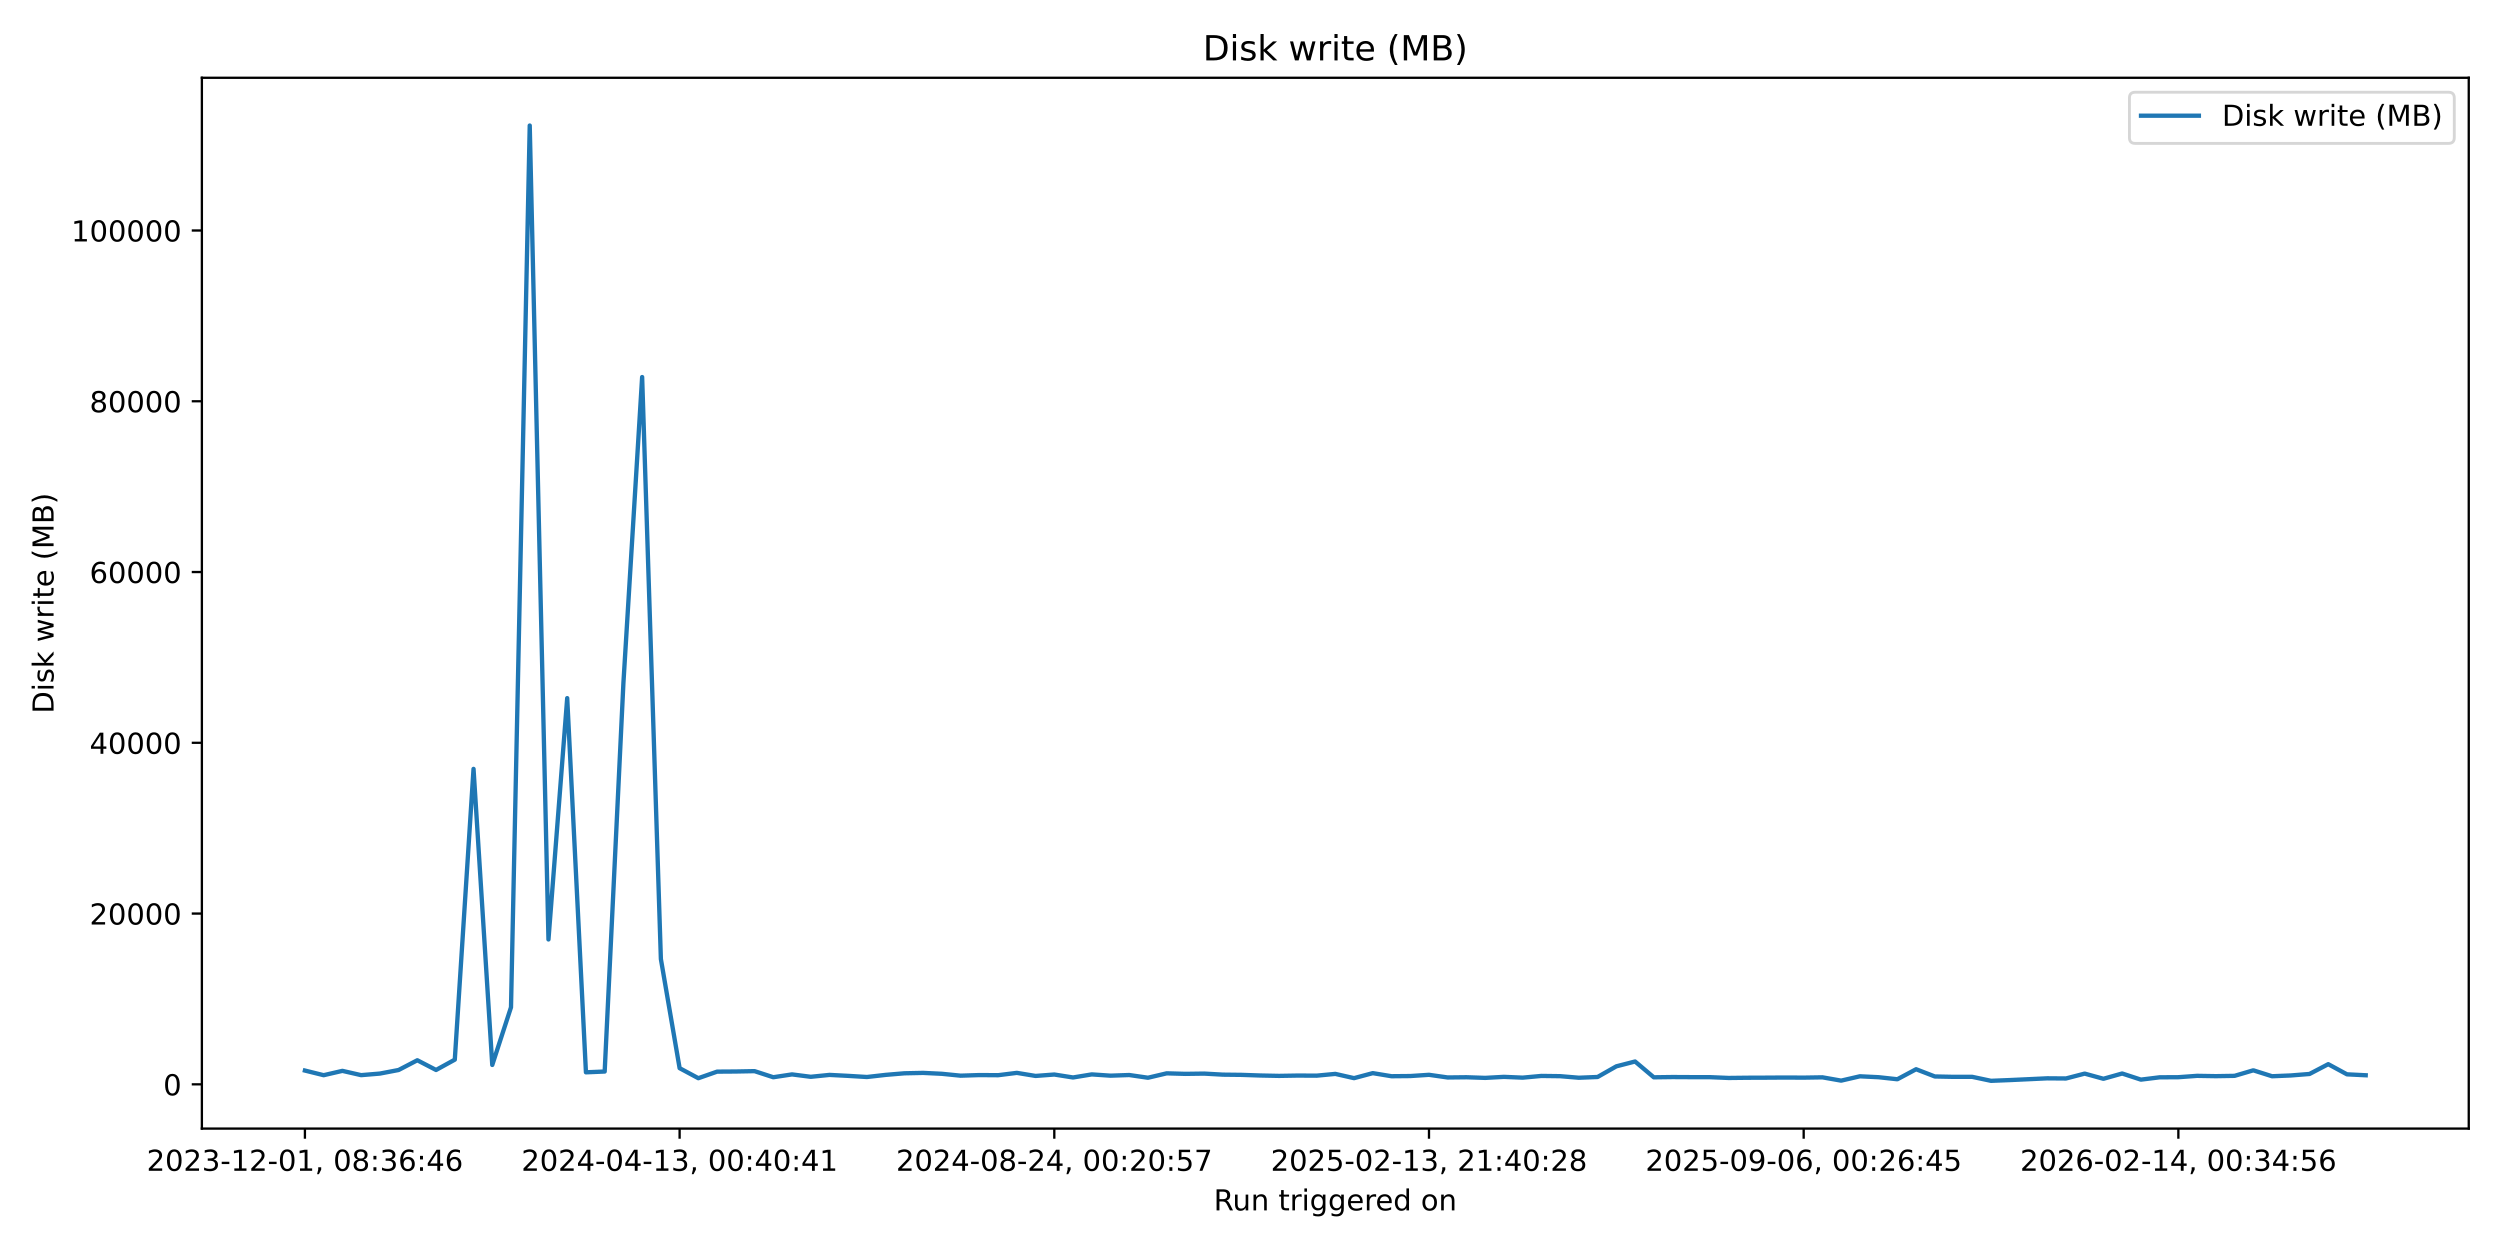
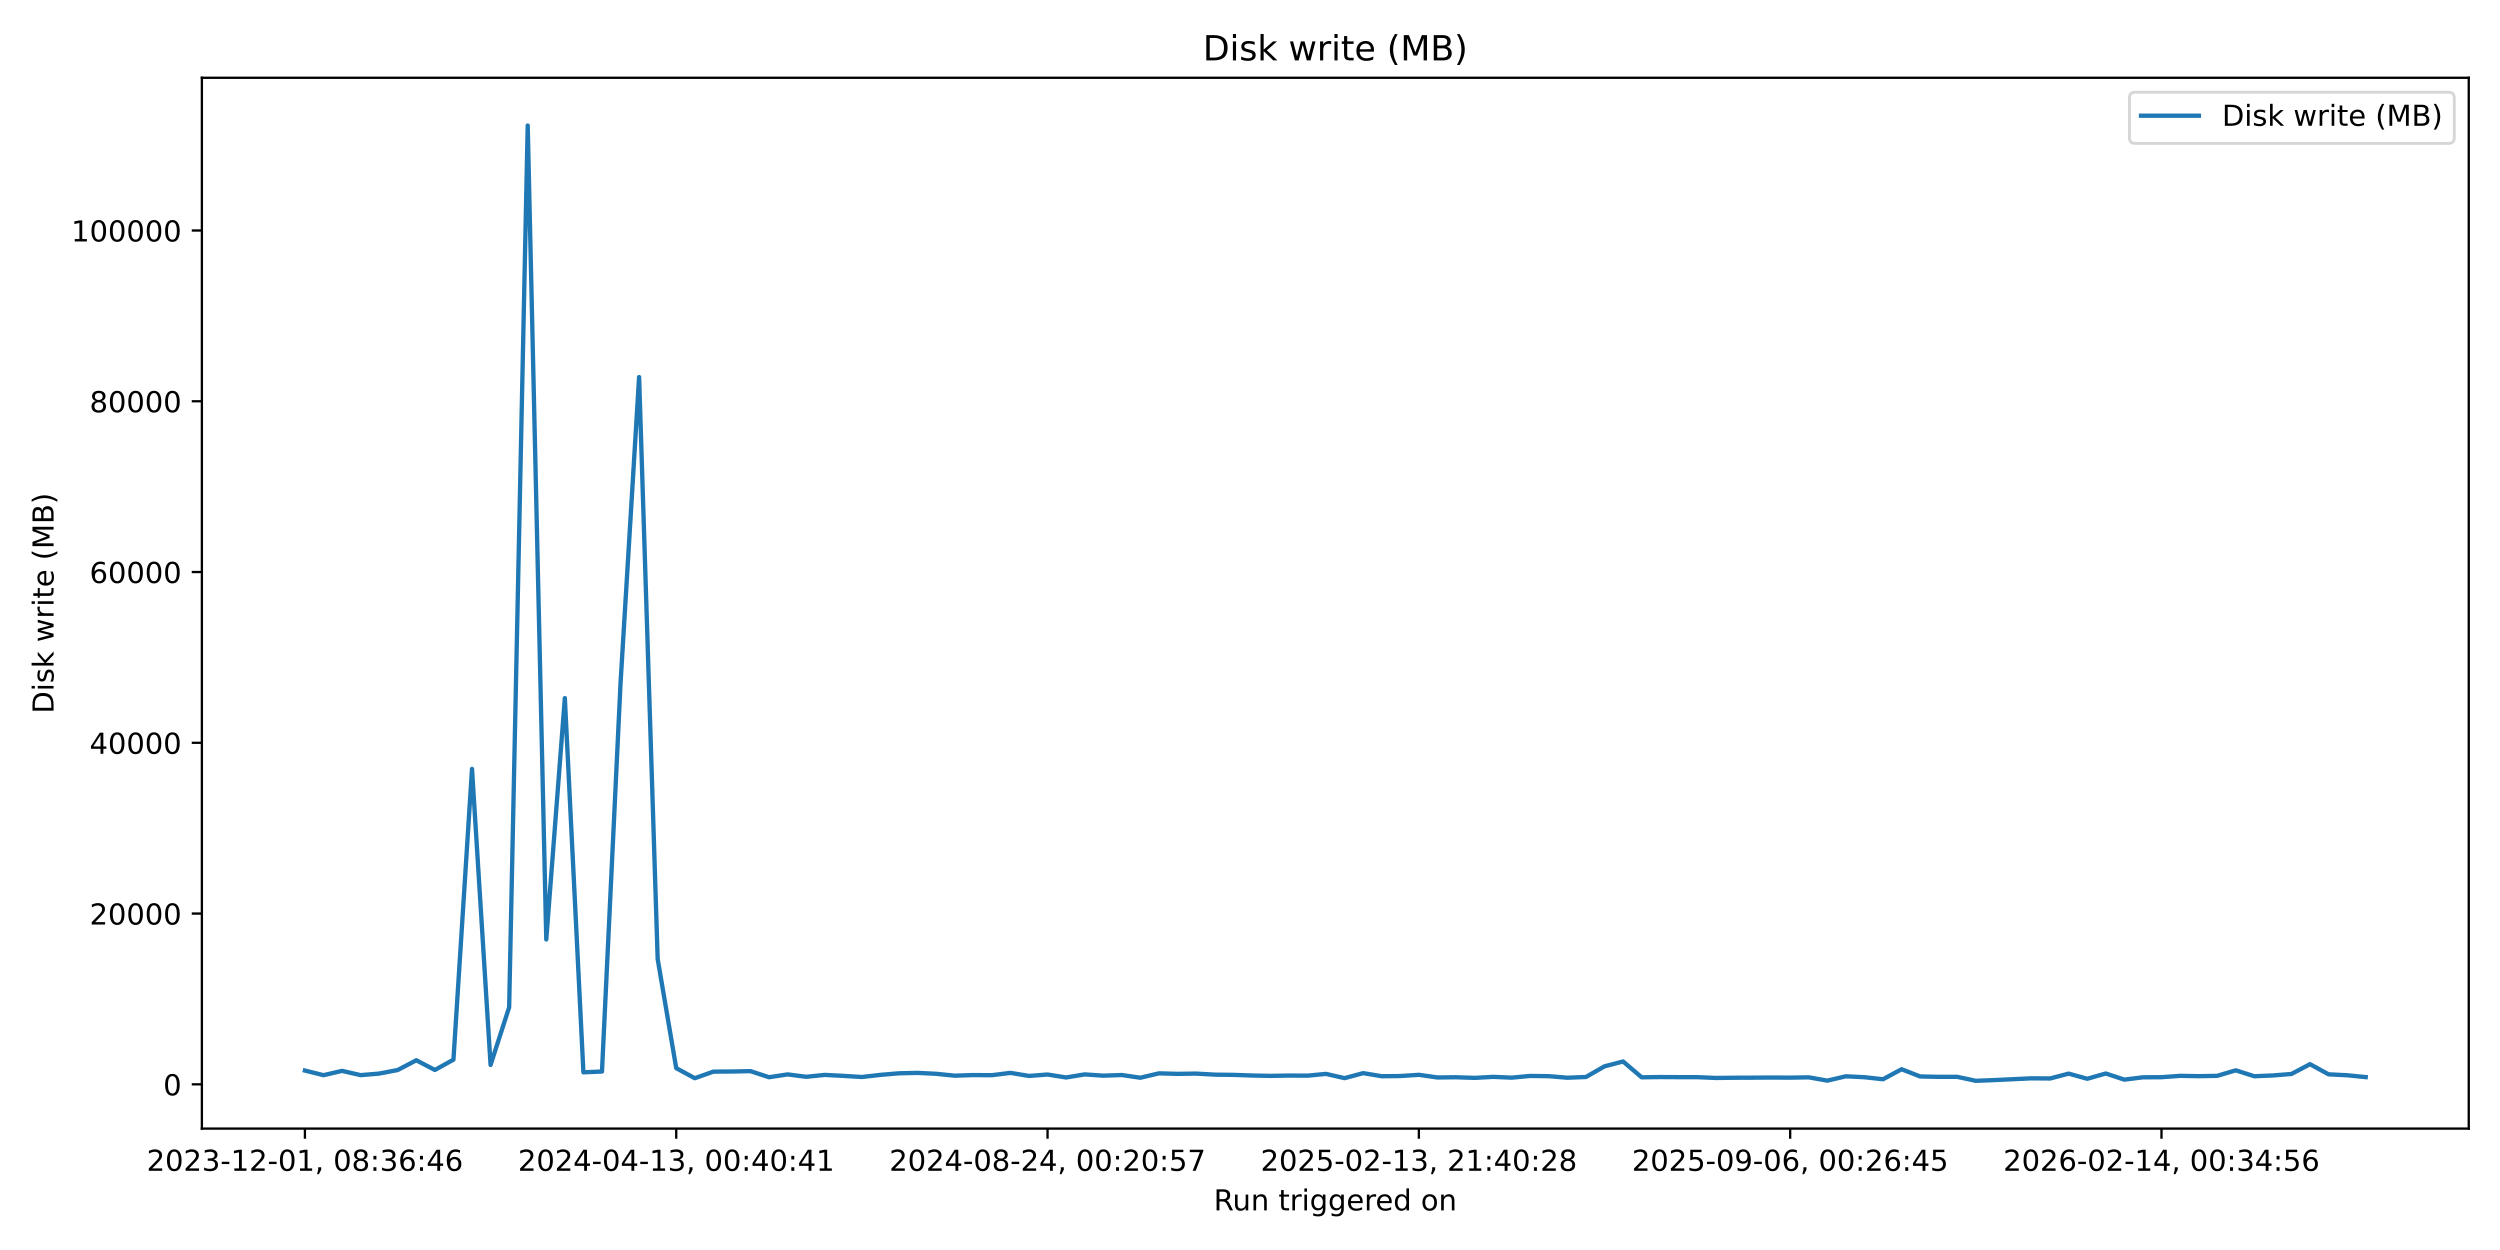
<svg xmlns="http://www.w3.org/2000/svg" xmlns:xlink="http://www.w3.org/1999/xlink" width="864pt" height="432pt" viewBox="0 0 864 432" version="1.1">
  <defs>
    <style type="text/css">*{stroke-linejoin: round; stroke-linecap: butt}</style>
  </defs>
  <g id="figure_1">
    <g id="patch_1">
      <path d="M 0 432  L 864 432  L 864 0  L 0 0  z " style="fill: #ffffff" />
    </g>
    <g id="axes_1">
      <g id="patch_2">
        <path d="M 69.77 390.04  L 853.2 390.04  L 853.2 26.88  L 69.77 26.88  z " style="fill: #ffffff" />
      </g>
      <g id="matplotlib.axis_1">
        <g id="xtick_1">
          <g id="line2d_1">
            <defs>
-               <path id="mb3cd47eaf1" d="M 0 0  L 0 3.5  " style="stroke: #000000; stroke-width: 0.8" />
+               <path id="m6edea56166" d="M 0 0  L 0 3.5  " style="stroke: #000000; stroke-width: 0.8" />
            </defs>
            <g>
-               <use xlink:href="#mb3cd47eaf1" x="105.38" y="390.04" style="stroke: #000000; stroke-width: 0.8" />
+               <use xlink:href="#m6edea56166" x="105.38" y="390.04" style="stroke: #000000; stroke-width: 0.8" />
            </g>
          </g>
          <g id="text_1">
            <g transform="translate(50.68827 404.6384) scale(0.1 -0.1)">
              <defs>
                <path id="DejaVuSans-32" d="M 1228 531  L 3431 531  L 3431 0  L 469 0  L 469 531  Q 828 903 1448 1529  Q 2069 2156 2228 2338  Q 2531 2678 2651 2914  Q 2772 3150 2772 3378  Q 2772 3750 2511 3984  Q 2250 4219 1831 4219  Q 1534 4219 1204 4116  Q 875 4013 500 3803  L 500 4441  Q 881 4594 1212 4672  Q 1544 4750 1819 4750  Q 2544 4750 2975 4387  Q 3406 4025 3406 3419  Q 3406 3131 3298 2873  Q 3191 2616 2906 2266  Q 2828 2175 2409 1742  Q 1991 1309 1228 531  z " transform="scale(0.015625)" />
                <path id="DejaVuSans-30" d="M 2034 4250  Q 1547 4250 1301 3770  Q 1056 3291 1056 2328  Q 1056 1369 1301 889  Q 1547 409 2034 409  Q 2525 409 2770 889  Q 3016 1369 3016 2328  Q 3016 3291 2770 3770  Q 2525 4250 2034 4250  z M 2034 4750  Q 2819 4750 3233 4129  Q 3647 3509 3647 2328  Q 3647 1150 3233 529  Q 2819 -91 2034 -91  Q 1250 -91 836 529  Q 422 1150 422 2328  Q 422 3509 836 4129  Q 1250 4750 2034 4750  z " transform="scale(0.015625)" />
                <path id="DejaVuSans-33" d="M 2597 2516  Q 3050 2419 3304 2112  Q 3559 1806 3559 1356  Q 3559 666 3084 287  Q 2609 -91 1734 -91  Q 1441 -91 1130 -33  Q 819 25 488 141  L 488 750  Q 750 597 1062 519  Q 1375 441 1716 441  Q 2309 441 2620 675  Q 2931 909 2931 1356  Q 2931 1769 2642 2001  Q 2353 2234 1838 2234  L 1294 2234  L 1294 2753  L 1863 2753  Q 2328 2753 2575 2939  Q 2822 3125 2822 3475  Q 2822 3834 2567 4026  Q 2313 4219 1838 4219  Q 1578 4219 1281 4162  Q 984 4106 628 3988  L 628 4550  Q 988 4650 1302 4700  Q 1616 4750 1894 4750  Q 2613 4750 3031 4423  Q 3450 4097 3450 3541  Q 3450 3153 3228 2886  Q 3006 2619 2597 2516  z " transform="scale(0.015625)" />
                <path id="DejaVuSans-2d" d="M 313 2009  L 1997 2009  L 1997 1497  L 313 1497  L 313 2009  z " transform="scale(0.015625)" />
                <path id="DejaVuSans-31" d="M 794 531  L 1825 531  L 1825 4091  L 703 3866  L 703 4441  L 1819 4666  L 2450 4666  L 2450 531  L 3481 531  L 3481 0  L 794 0  L 794 531  z " transform="scale(0.015625)" />
                <path id="DejaVuSans-2c" d="M 750 794  L 1409 794  L 1409 256  L 897 -744  L 494 -744  L 750 256  L 750 794  z " transform="scale(0.015625)" />
                <path id="DejaVuSans-20" transform="scale(0.015625)" />
                <path id="DejaVuSans-38" d="M 2034 2216  Q 1584 2216 1326 1975  Q 1069 1734 1069 1313  Q 1069 891 1326 650  Q 1584 409 2034 409  Q 2484 409 2743 651  Q 3003 894 3003 1313  Q 3003 1734 2745 1975  Q 2488 2216 2034 2216  z M 1403 2484  Q 997 2584 770 2862  Q 544 3141 544 3541  Q 544 4100 942 4425  Q 1341 4750 2034 4750  Q 2731 4750 3128 4425  Q 3525 4100 3525 3541  Q 3525 3141 3298 2862  Q 3072 2584 2669 2484  Q 3125 2378 3379 2068  Q 3634 1759 3634 1313  Q 3634 634 3220 271  Q 2806 -91 2034 -91  Q 1263 -91 848 271  Q 434 634 434 1313  Q 434 1759 690 2068  Q 947 2378 1403 2484  z M 1172 3481  Q 1172 3119 1398 2916  Q 1625 2713 2034 2713  Q 2441 2713 2670 2916  Q 2900 3119 2900 3481  Q 2900 3844 2670 4047  Q 2441 4250 2034 4250  Q 1625 4250 1398 4047  Q 1172 3844 1172 3481  z " transform="scale(0.015625)" />
                <path id="DejaVuSans-3a" d="M 750 794  L 1409 794  L 1409 0  L 750 0  L 750 794  z M 750 3309  L 1409 3309  L 1409 2516  L 750 2516  L 750 3309  z " transform="scale(0.015625)" />
                <path id="DejaVuSans-36" d="M 2113 2584  Q 1688 2584 1439 2293  Q 1191 2003 1191 1497  Q 1191 994 1439 701  Q 1688 409 2113 409  Q 2538 409 2786 701  Q 3034 994 3034 1497  Q 3034 2003 2786 2293  Q 2538 2584 2113 2584  z M 3366 4563  L 3366 3988  Q 3128 4100 2886 4159  Q 2644 4219 2406 4219  Q 1781 4219 1451 3797  Q 1122 3375 1075 2522  Q 1259 2794 1537 2939  Q 1816 3084 2150 3084  Q 2853 3084 3261 2657  Q 3669 2231 3669 1497  Q 3669 778 3244 343  Q 2819 -91 2113 -91  Q 1303 -91 875 529  Q 447 1150 447 2328  Q 447 3434 972 4092  Q 1497 4750 2381 4750  Q 2619 4750 2861 4703  Q 3103 4656 3366 4563  z " transform="scale(0.015625)" />
                <path id="DejaVuSans-34" d="M 2419 4116  L 825 1625  L 2419 1625  L 2419 4116  z M 2253 4666  L 3047 4666  L 3047 1625  L 3713 1625  L 3713 1100  L 3047 1100  L 3047 0  L 2419 0  L 2419 1100  L 313 1100  L 313 1709  L 2253 4666  z " transform="scale(0.015625)" />
              </defs>
              <use xlink:href="#DejaVuSans-32" />
              <use xlink:href="#DejaVuSans-30" transform="translate(63.62305 0)" />
              <use xlink:href="#DejaVuSans-32" transform="translate(127.2461 0)" />
              <use xlink:href="#DejaVuSans-33" transform="translate(190.8691 0)" />
              <use xlink:href="#DejaVuSans-2d" transform="translate(254.4922 0)" />
              <use xlink:href="#DejaVuSans-31" transform="translate(290.5762 0)" />
              <use xlink:href="#DejaVuSans-32" transform="translate(354.1992 0)" />
              <use xlink:href="#DejaVuSans-2d" transform="translate(417.8223 0)" />
              <use xlink:href="#DejaVuSans-30" transform="translate(453.9062 0)" />
              <use xlink:href="#DejaVuSans-31" transform="translate(517.5293 0)" />
              <use xlink:href="#DejaVuSans-2c" transform="translate(581.1523 0)" />
              <use xlink:href="#DejaVuSans-20" transform="translate(612.9395 0)" />
              <use xlink:href="#DejaVuSans-30" transform="translate(644.7266 0)" />
              <use xlink:href="#DejaVuSans-38" transform="translate(708.3496 0)" />
              <use xlink:href="#DejaVuSans-3a" transform="translate(771.9727 0)" />
              <use xlink:href="#DejaVuSans-33" transform="translate(805.6641 0)" />
              <use xlink:href="#DejaVuSans-36" transform="translate(869.2871 0)" />
              <use xlink:href="#DejaVuSans-3a" transform="translate(932.9102 0)" />
              <use xlink:href="#DejaVuSans-34" transform="translate(966.6016 0)" />
              <use xlink:href="#DejaVuSans-36" transform="translate(1030.225 0)" />
            </g>
          </g>
        </g>
        <g id="xtick_2">
          <g id="line2d_2">
            <g>
-               <use xlink:href="#mb3cd47eaf1" x="234.873" y="390.04" style="stroke: #000000; stroke-width: 0.8" />
+               <use xlink:href="#m6edea56166" x="233.706" y="390.04" style="stroke: #000000; stroke-width: 0.8" />
            </g>
          </g>
          <g id="text_2">
-             <g transform="translate(180.1808 404.6384) scale(0.1 -0.1)">
+             <g transform="translate(179.0142 404.6384) scale(0.1 -0.1)">
              <use xlink:href="#DejaVuSans-32" />
              <use xlink:href="#DejaVuSans-30" transform="translate(63.62305 0)" />
              <use xlink:href="#DejaVuSans-32" transform="translate(127.2461 0)" />
              <use xlink:href="#DejaVuSans-34" transform="translate(190.8691 0)" />
              <use xlink:href="#DejaVuSans-2d" transform="translate(254.4922 0)" />
              <use xlink:href="#DejaVuSans-30" transform="translate(290.5762 0)" />
              <use xlink:href="#DejaVuSans-34" transform="translate(354.1992 0)" />
              <use xlink:href="#DejaVuSans-2d" transform="translate(417.8223 0)" />
              <use xlink:href="#DejaVuSans-31" transform="translate(453.9062 0)" />
              <use xlink:href="#DejaVuSans-33" transform="translate(517.5293 0)" />
              <use xlink:href="#DejaVuSans-2c" transform="translate(581.1523 0)" />
              <use xlink:href="#DejaVuSans-20" transform="translate(612.9395 0)" />
              <use xlink:href="#DejaVuSans-30" transform="translate(644.7266 0)" />
              <use xlink:href="#DejaVuSans-30" transform="translate(708.3496 0)" />
              <use xlink:href="#DejaVuSans-3a" transform="translate(771.9727 0)" />
              <use xlink:href="#DejaVuSans-34" transform="translate(805.6641 0)" />
              <use xlink:href="#DejaVuSans-30" transform="translate(869.2871 0)" />
              <use xlink:href="#DejaVuSans-3a" transform="translate(932.9102 0)" />
              <use xlink:href="#DejaVuSans-34" transform="translate(966.6016 0)" />
              <use xlink:href="#DejaVuSans-31" transform="translate(1030.225 0)" />
            </g>
          </g>
        </g>
        <g id="xtick_3">
          <g id="line2d_3">
            <g>
-               <use xlink:href="#mb3cd47eaf1" x="364.366" y="390.04" style="stroke: #000000; stroke-width: 0.8" />
+               <use xlink:href="#m6edea56166" x="362.032" y="390.04" style="stroke: #000000; stroke-width: 0.8" />
            </g>
          </g>
          <g id="text_3">
-             <g transform="translate(309.6734 404.6384) scale(0.1 -0.1)">
+             <g transform="translate(307.3402 404.6384) scale(0.1 -0.1)">
              <defs>
                <path id="DejaVuSans-35" d="M 691 4666  L 3169 4666  L 3169 4134  L 1269 4134  L 1269 2991  Q 1406 3038 1543 3061  Q 1681 3084 1819 3084  Q 2600 3084 3056 2656  Q 3513 2228 3513 1497  Q 3513 744 3044 326  Q 2575 -91 1722 -91  Q 1428 -91 1123 -41  Q 819 9 494 109  L 494 744  Q 775 591 1075 516  Q 1375 441 1709 441  Q 2250 441 2565 725  Q 2881 1009 2881 1497  Q 2881 1984 2565 2268  Q 2250 2553 1709 2553  Q 1456 2553 1204 2497  Q 953 2441 691 2322  L 691 4666  z " transform="scale(0.015625)" />
                <path id="DejaVuSans-37" d="M 525 4666  L 3525 4666  L 3525 4397  L 1831 0  L 1172 0  L 2766 4134  L 525 4134  L 525 4666  z " transform="scale(0.015625)" />
              </defs>
              <use xlink:href="#DejaVuSans-32" />
              <use xlink:href="#DejaVuSans-30" transform="translate(63.62305 0)" />
              <use xlink:href="#DejaVuSans-32" transform="translate(127.2461 0)" />
              <use xlink:href="#DejaVuSans-34" transform="translate(190.8691 0)" />
              <use xlink:href="#DejaVuSans-2d" transform="translate(254.4922 0)" />
              <use xlink:href="#DejaVuSans-30" transform="translate(290.5762 0)" />
              <use xlink:href="#DejaVuSans-38" transform="translate(354.1992 0)" />
              <use xlink:href="#DejaVuSans-2d" transform="translate(417.8223 0)" />
              <use xlink:href="#DejaVuSans-32" transform="translate(453.9062 0)" />
              <use xlink:href="#DejaVuSans-34" transform="translate(517.5293 0)" />
              <use xlink:href="#DejaVuSans-2c" transform="translate(581.1523 0)" />
              <use xlink:href="#DejaVuSans-20" transform="translate(612.9395 0)" />
              <use xlink:href="#DejaVuSans-30" transform="translate(644.7266 0)" />
              <use xlink:href="#DejaVuSans-30" transform="translate(708.3496 0)" />
              <use xlink:href="#DejaVuSans-3a" transform="translate(771.9727 0)" />
              <use xlink:href="#DejaVuSans-32" transform="translate(805.6641 0)" />
              <use xlink:href="#DejaVuSans-30" transform="translate(869.2871 0)" />
              <use xlink:href="#DejaVuSans-3a" transform="translate(932.9102 0)" />
              <use xlink:href="#DejaVuSans-35" transform="translate(966.6016 0)" />
              <use xlink:href="#DejaVuSans-37" transform="translate(1030.225 0)" />
            </g>
          </g>
        </g>
        <g id="xtick_4">
          <g id="line2d_4">
            <g>
-               <use xlink:href="#mb3cd47eaf1" x="493.858" y="390.04" style="stroke: #000000; stroke-width: 0.8" />
+               <use xlink:href="#m6edea56166" x="490.358" y="390.04" style="stroke: #000000; stroke-width: 0.8" />
            </g>
          </g>
          <g id="text_4">
-             <g transform="translate(439.166 404.6384) scale(0.1 -0.1)">
+             <g transform="translate(435.6662 404.6384) scale(0.1 -0.1)">
              <use xlink:href="#DejaVuSans-32" />
              <use xlink:href="#DejaVuSans-30" transform="translate(63.62305 0)" />
              <use xlink:href="#DejaVuSans-32" transform="translate(127.2461 0)" />
              <use xlink:href="#DejaVuSans-35" transform="translate(190.8691 0)" />
              <use xlink:href="#DejaVuSans-2d" transform="translate(254.4922 0)" />
              <use xlink:href="#DejaVuSans-30" transform="translate(290.5762 0)" />
              <use xlink:href="#DejaVuSans-32" transform="translate(354.1992 0)" />
              <use xlink:href="#DejaVuSans-2d" transform="translate(417.8223 0)" />
              <use xlink:href="#DejaVuSans-31" transform="translate(453.9062 0)" />
              <use xlink:href="#DejaVuSans-33" transform="translate(517.5293 0)" />
              <use xlink:href="#DejaVuSans-2c" transform="translate(581.1523 0)" />
              <use xlink:href="#DejaVuSans-20" transform="translate(612.9395 0)" />
              <use xlink:href="#DejaVuSans-32" transform="translate(644.7266 0)" />
              <use xlink:href="#DejaVuSans-31" transform="translate(708.3496 0)" />
              <use xlink:href="#DejaVuSans-3a" transform="translate(771.9727 0)" />
              <use xlink:href="#DejaVuSans-34" transform="translate(805.6641 0)" />
              <use xlink:href="#DejaVuSans-30" transform="translate(869.2871 0)" />
              <use xlink:href="#DejaVuSans-3a" transform="translate(932.9102 0)" />
              <use xlink:href="#DejaVuSans-32" transform="translate(966.6016 0)" />
              <use xlink:href="#DejaVuSans-38" transform="translate(1030.225 0)" />
            </g>
          </g>
        </g>
        <g id="xtick_5">
          <g id="line2d_5">
            <g>
-               <use xlink:href="#mb3cd47eaf1" x="623.351" y="390.04" style="stroke: #000000; stroke-width: 0.8" />
+               <use xlink:href="#m6edea56166" x="618.684" y="390.04" style="stroke: #000000; stroke-width: 0.8" />
            </g>
          </g>
          <g id="text_5">
-             <g transform="translate(568.6585 404.6384) scale(0.1 -0.1)">
+             <g transform="translate(563.9921 404.6384) scale(0.1 -0.1)">
              <defs>
                <path id="DejaVuSans-39" d="M 703 97  L 703 672  Q 941 559 1184 500  Q 1428 441 1663 441  Q 2288 441 2617 861  Q 2947 1281 2994 2138  Q 2813 1869 2534 1725  Q 2256 1581 1919 1581  Q 1219 1581 811 2004  Q 403 2428 403 3163  Q 403 3881 828 4315  Q 1253 4750 1959 4750  Q 2769 4750 3195 4129  Q 3622 3509 3622 2328  Q 3622 1225 3098 567  Q 2575 -91 1691 -91  Q 1453 -91 1209 -44  Q 966 3 703 97  z M 1959 2075  Q 2384 2075 2632 2365  Q 2881 2656 2881 3163  Q 2881 3666 2632 3958  Q 2384 4250 1959 4250  Q 1534 4250 1286 3958  Q 1038 3666 1038 3163  Q 1038 2656 1286 2365  Q 1534 2075 1959 2075  z " transform="scale(0.015625)" />
              </defs>
              <use xlink:href="#DejaVuSans-32" />
              <use xlink:href="#DejaVuSans-30" transform="translate(63.62305 0)" />
              <use xlink:href="#DejaVuSans-32" transform="translate(127.2461 0)" />
              <use xlink:href="#DejaVuSans-35" transform="translate(190.8691 0)" />
              <use xlink:href="#DejaVuSans-2d" transform="translate(254.4922 0)" />
              <use xlink:href="#DejaVuSans-30" transform="translate(290.5762 0)" />
              <use xlink:href="#DejaVuSans-39" transform="translate(354.1992 0)" />
              <use xlink:href="#DejaVuSans-2d" transform="translate(417.8223 0)" />
              <use xlink:href="#DejaVuSans-30" transform="translate(453.9062 0)" />
              <use xlink:href="#DejaVuSans-36" transform="translate(517.5293 0)" />
              <use xlink:href="#DejaVuSans-2c" transform="translate(581.1523 0)" />
              <use xlink:href="#DejaVuSans-20" transform="translate(612.9395 0)" />
              <use xlink:href="#DejaVuSans-30" transform="translate(644.7266 0)" />
              <use xlink:href="#DejaVuSans-30" transform="translate(708.3496 0)" />
              <use xlink:href="#DejaVuSans-3a" transform="translate(771.9727 0)" />
              <use xlink:href="#DejaVuSans-32" transform="translate(805.6641 0)" />
              <use xlink:href="#DejaVuSans-36" transform="translate(869.2871 0)" />
              <use xlink:href="#DejaVuSans-3a" transform="translate(932.9102 0)" />
              <use xlink:href="#DejaVuSans-34" transform="translate(966.6016 0)" />
              <use xlink:href="#DejaVuSans-35" transform="translate(1030.225 0)" />
            </g>
          </g>
        </g>
        <g id="xtick_6">
          <g id="line2d_6">
            <g>
-               <use xlink:href="#mb3cd47eaf1" x="752.843" y="390.04" style="stroke: #000000; stroke-width: 0.8" />
+               <use xlink:href="#m6edea56166" x="747.01" y="390.04" style="stroke: #000000; stroke-width: 0.8" />
            </g>
          </g>
          <g id="text_6">
-             <g transform="translate(698.1511 404.6384) scale(0.1 -0.1)">
+             <g transform="translate(692.3181 404.6384) scale(0.1 -0.1)">
              <use xlink:href="#DejaVuSans-32" />
              <use xlink:href="#DejaVuSans-30" transform="translate(63.62305 0)" />
              <use xlink:href="#DejaVuSans-32" transform="translate(127.2461 0)" />
              <use xlink:href="#DejaVuSans-36" transform="translate(190.8691 0)" />
              <use xlink:href="#DejaVuSans-2d" transform="translate(254.4922 0)" />
              <use xlink:href="#DejaVuSans-30" transform="translate(290.5762 0)" />
              <use xlink:href="#DejaVuSans-32" transform="translate(354.1992 0)" />
              <use xlink:href="#DejaVuSans-2d" transform="translate(417.8223 0)" />
              <use xlink:href="#DejaVuSans-31" transform="translate(453.9062 0)" />
              <use xlink:href="#DejaVuSans-34" transform="translate(517.5293 0)" />
              <use xlink:href="#DejaVuSans-2c" transform="translate(581.1523 0)" />
              <use xlink:href="#DejaVuSans-20" transform="translate(612.9395 0)" />
              <use xlink:href="#DejaVuSans-30" transform="translate(644.7266 0)" />
              <use xlink:href="#DejaVuSans-30" transform="translate(708.3496 0)" />
              <use xlink:href="#DejaVuSans-3a" transform="translate(771.9727 0)" />
              <use xlink:href="#DejaVuSans-33" transform="translate(805.6641 0)" />
              <use xlink:href="#DejaVuSans-34" transform="translate(869.2871 0)" />
              <use xlink:href="#DejaVuSans-3a" transform="translate(932.9102 0)" />
              <use xlink:href="#DejaVuSans-35" transform="translate(966.6016 0)" />
              <use xlink:href="#DejaVuSans-36" transform="translate(1030.225 0)" />
            </g>
          </g>
        </g>
        <g id="text_7">
          <g transform="translate(419.4686 418.3166) scale(0.1 -0.1)">
            <defs>
              <path id="DejaVuSans-52" d="M 2841 2188  Q 3044 2119 3236 1894  Q 3428 1669 3622 1275  L 4263 0  L 3584 0  L 2988 1197  Q 2756 1666 2539 1819  Q 2322 1972 1947 1972  L 1259 1972  L 1259 0  L 628 0  L 628 4666  L 2053 4666  Q 2853 4666 3247 4331  Q 3641 3997 3641 3322  Q 3641 2881 3436 2590  Q 3231 2300 2841 2188  z M 1259 4147  L 1259 2491  L 2053 2491  Q 2509 2491 2742 2702  Q 2975 2913 2975 3322  Q 2975 3731 2742 3939  Q 2509 4147 2053 4147  L 1259 4147  z " transform="scale(0.015625)" />
              <path id="DejaVuSans-75" d="M 544 1381  L 544 3500  L 1119 3500  L 1119 1403  Q 1119 906 1312 657  Q 1506 409 1894 409  Q 2359 409 2629 706  Q 2900 1003 2900 1516  L 2900 3500  L 3475 3500  L 3475 0  L 2900 0  L 2900 538  Q 2691 219 2414 64  Q 2138 -91 1772 -91  Q 1169 -91 856 284  Q 544 659 544 1381  z M 1991 3584  L 1991 3584  z " transform="scale(0.015625)" />
              <path id="DejaVuSans-6e" d="M 3513 2113  L 3513 0  L 2938 0  L 2938 2094  Q 2938 2591 2744 2837  Q 2550 3084 2163 3084  Q 1697 3084 1428 2787  Q 1159 2491 1159 1978  L 1159 0  L 581 0  L 581 3500  L 1159 3500  L 1159 2956  Q 1366 3272 1645 3428  Q 1925 3584 2291 3584  Q 2894 3584 3203 3211  Q 3513 2838 3513 2113  z " transform="scale(0.015625)" />
              <path id="DejaVuSans-74" d="M 1172 4494  L 1172 3500  L 2356 3500  L 2356 3053  L 1172 3053  L 1172 1153  Q 1172 725 1289 603  Q 1406 481 1766 481  L 2356 481  L 2356 0  L 1766 0  Q 1100 0 847 248  Q 594 497 594 1153  L 594 3053  L 172 3053  L 172 3500  L 594 3500  L 594 4494  L 1172 4494  z " transform="scale(0.015625)" />
              <path id="DejaVuSans-72" d="M 2631 2963  Q 2534 3019 2420 3045  Q 2306 3072 2169 3072  Q 1681 3072 1420 2755  Q 1159 2438 1159 1844  L 1159 0  L 581 0  L 581 3500  L 1159 3500  L 1159 2956  Q 1341 3275 1631 3429  Q 1922 3584 2338 3584  Q 2397 3584 2469 3576  Q 2541 3569 2628 3553  L 2631 2963  z " transform="scale(0.015625)" />
              <path id="DejaVuSans-69" d="M 603 3500  L 1178 3500  L 1178 0  L 603 0  L 603 3500  z M 603 4863  L 1178 4863  L 1178 4134  L 603 4134  L 603 4863  z " transform="scale(0.015625)" />
              <path id="DejaVuSans-67" d="M 2906 1791  Q 2906 2416 2648 2759  Q 2391 3103 1925 3103  Q 1463 3103 1205 2759  Q 947 2416 947 1791  Q 947 1169 1205 825  Q 1463 481 1925 481  Q 2391 481 2648 825  Q 2906 1169 2906 1791  z M 3481 434  Q 3481 -459 3084 -895  Q 2688 -1331 1869 -1331  Q 1566 -1331 1297 -1286  Q 1028 -1241 775 -1147  L 775 -588  Q 1028 -725 1275 -790  Q 1522 -856 1778 -856  Q 2344 -856 2625 -561  Q 2906 -266 2906 331  L 2906 616  Q 2728 306 2450 153  Q 2172 0 1784 0  Q 1141 0 747 490  Q 353 981 353 1791  Q 353 2603 747 3093  Q 1141 3584 1784 3584  Q 2172 3584 2450 3431  Q 2728 3278 2906 2969  L 2906 3500  L 3481 3500  L 3481 434  z " transform="scale(0.015625)" />
              <path id="DejaVuSans-65" d="M 3597 1894  L 3597 1613  L 953 1613  Q 991 1019 1311 708  Q 1631 397 2203 397  Q 2534 397 2845 478  Q 3156 559 3463 722  L 3463 178  Q 3153 47 2828 -22  Q 2503 -91 2169 -91  Q 1331 -91 842 396  Q 353 884 353 1716  Q 353 2575 817 3079  Q 1281 3584 2069 3584  Q 2775 3584 3186 3129  Q 3597 2675 3597 1894  z M 3022 2063  Q 3016 2534 2758 2815  Q 2500 3097 2075 3097  Q 1594 3097 1305 2825  Q 1016 2553 972 2059  L 3022 2063  z " transform="scale(0.015625)" />
              <path id="DejaVuSans-64" d="M 2906 2969  L 2906 4863  L 3481 4863  L 3481 0  L 2906 0  L 2906 525  Q 2725 213 2448 61  Q 2172 -91 1784 -91  Q 1150 -91 751 415  Q 353 922 353 1747  Q 353 2572 751 3078  Q 1150 3584 1784 3584  Q 2172 3584 2448 3432  Q 2725 3281 2906 2969  z M 947 1747  Q 947 1113 1208 752  Q 1469 391 1925 391  Q 2381 391 2643 752  Q 2906 1113 2906 1747  Q 2906 2381 2643 2742  Q 2381 3103 1925 3103  Q 1469 3103 1208 2742  Q 947 2381 947 1747  z " transform="scale(0.015625)" />
              <path id="DejaVuSans-6f" d="M 1959 3097  Q 1497 3097 1228 2736  Q 959 2375 959 1747  Q 959 1119 1226 758  Q 1494 397 1959 397  Q 2419 397 2687 759  Q 2956 1122 2956 1747  Q 2956 2369 2687 2733  Q 2419 3097 1959 3097  z M 1959 3584  Q 2709 3584 3137 3096  Q 3566 2609 3566 1747  Q 3566 888 3137 398  Q 2709 -91 1959 -91  Q 1206 -91 779 398  Q 353 888 353 1747  Q 353 2609 779 3096  Q 1206 3584 1959 3584  z " transform="scale(0.015625)" />
            </defs>
            <use xlink:href="#DejaVuSans-52" />
            <use xlink:href="#DejaVuSans-75" transform="translate(64.98242 0)" />
            <use xlink:href="#DejaVuSans-6e" transform="translate(128.3613 0)" />
            <use xlink:href="#DejaVuSans-20" transform="translate(191.7402 0)" />
            <use xlink:href="#DejaVuSans-74" transform="translate(223.5273 0)" />
            <use xlink:href="#DejaVuSans-72" transform="translate(262.7363 0)" />
            <use xlink:href="#DejaVuSans-69" transform="translate(303.8496 0)" />
            <use xlink:href="#DejaVuSans-67" transform="translate(331.6328 0)" />
            <use xlink:href="#DejaVuSans-67" transform="translate(395.1094 0)" />
            <use xlink:href="#DejaVuSans-65" transform="translate(458.5859 0)" />
            <use xlink:href="#DejaVuSans-72" transform="translate(520.1094 0)" />
            <use xlink:href="#DejaVuSans-65" transform="translate(558.9727 0)" />
            <use xlink:href="#DejaVuSans-64" transform="translate(620.4961 0)" />
            <use xlink:href="#DejaVuSans-20" transform="translate(683.9727 0)" />
            <use xlink:href="#DejaVuSans-6f" transform="translate(715.7598 0)" />
            <use xlink:href="#DejaVuSans-6e" transform="translate(776.9414 0)" />
          </g>
        </g>
      </g>
      <g id="matplotlib.axis_2">
        <g id="ytick_1">
          <g id="line2d_7">
            <defs>
-               <path id="m2b0693d200" d="M 0 0  L -3.5 0  " style="stroke: #000000; stroke-width: 0.8" />
+               <path id="m2cdbb423e3" d="M 0 0  L -3.5 0  " style="stroke: #000000; stroke-width: 0.8" />
            </defs>
            <g>
-               <use xlink:href="#m2b0693d200" x="69.77" y="374.747" style="stroke: #000000; stroke-width: 0.8" />
+               <use xlink:href="#m2cdbb423e3" x="69.77" y="374.747" style="stroke: #000000; stroke-width: 0.8" />
            </g>
          </g>
          <g id="text_8">
            <g transform="translate(56.4075 378.546) scale(0.1 -0.1)">
              <use xlink:href="#DejaVuSans-30" />
            </g>
          </g>
        </g>
        <g id="ytick_2">
          <g id="line2d_8">
            <g>
-               <use xlink:href="#m2b0693d200" x="69.77" y="315.729" style="stroke: #000000; stroke-width: 0.8" />
+               <use xlink:href="#m2cdbb423e3" x="69.77" y="315.729" style="stroke: #000000; stroke-width: 0.8" />
            </g>
          </g>
          <g id="text_9">
            <g transform="translate(30.9575 319.5285) scale(0.1 -0.1)">
              <use xlink:href="#DejaVuSans-32" />
              <use xlink:href="#DejaVuSans-30" transform="translate(63.62305 0)" />
              <use xlink:href="#DejaVuSans-30" transform="translate(127.2461 0)" />
              <use xlink:href="#DejaVuSans-30" transform="translate(190.8691 0)" />
              <use xlink:href="#DejaVuSans-30" transform="translate(254.4922 0)" />
            </g>
          </g>
        </g>
        <g id="ytick_3">
          <g id="line2d_9">
            <g>
-               <use xlink:href="#m2b0693d200" x="69.77" y="256.712" style="stroke: #000000; stroke-width: 0.8" />
+               <use xlink:href="#m2cdbb423e3" x="69.77" y="256.712" style="stroke: #000000; stroke-width: 0.8" />
            </g>
          </g>
          <g id="text_10">
            <g transform="translate(30.9575 260.511) scale(0.1 -0.1)">
              <use xlink:href="#DejaVuSans-34" />
              <use xlink:href="#DejaVuSans-30" transform="translate(63.62305 0)" />
              <use xlink:href="#DejaVuSans-30" transform="translate(127.2461 0)" />
              <use xlink:href="#DejaVuSans-30" transform="translate(190.8691 0)" />
              <use xlink:href="#DejaVuSans-30" transform="translate(254.4922 0)" />
            </g>
          </g>
        </g>
        <g id="ytick_4">
          <g id="line2d_10">
            <g>
-               <use xlink:href="#m2b0693d200" x="69.77" y="197.694" style="stroke: #000000; stroke-width: 0.8" />
+               <use xlink:href="#m2cdbb423e3" x="69.77" y="197.694" style="stroke: #000000; stroke-width: 0.8" />
            </g>
          </g>
          <g id="text_11">
            <g transform="translate(30.9575 201.4934) scale(0.1 -0.1)">
              <use xlink:href="#DejaVuSans-36" />
              <use xlink:href="#DejaVuSans-30" transform="translate(63.62305 0)" />
              <use xlink:href="#DejaVuSans-30" transform="translate(127.2461 0)" />
              <use xlink:href="#DejaVuSans-30" transform="translate(190.8691 0)" />
              <use xlink:href="#DejaVuSans-30" transform="translate(254.4922 0)" />
            </g>
          </g>
        </g>
        <g id="ytick_5">
          <g id="line2d_11">
            <g>
-               <use xlink:href="#m2b0693d200" x="69.77" y="138.677" style="stroke: #000000; stroke-width: 0.8" />
+               <use xlink:href="#m2cdbb423e3" x="69.77" y="138.677" style="stroke: #000000; stroke-width: 0.8" />
            </g>
          </g>
          <g id="text_12">
            <g transform="translate(30.9575 142.4759) scale(0.1 -0.1)">
              <use xlink:href="#DejaVuSans-38" />
              <use xlink:href="#DejaVuSans-30" transform="translate(63.62305 0)" />
              <use xlink:href="#DejaVuSans-30" transform="translate(127.2461 0)" />
              <use xlink:href="#DejaVuSans-30" transform="translate(190.8691 0)" />
              <use xlink:href="#DejaVuSans-30" transform="translate(254.4922 0)" />
            </g>
          </g>
        </g>
        <g id="ytick_6">
          <g id="line2d_12">
            <g>
-               <use xlink:href="#m2b0693d200" x="69.77" y="79.659" style="stroke: #000000; stroke-width: 0.8" />
+               <use xlink:href="#m2cdbb423e3" x="69.77" y="79.659" style="stroke: #000000; stroke-width: 0.8" />
            </g>
          </g>
          <g id="text_13">
            <g transform="translate(24.595 83.45841) scale(0.1 -0.1)">
              <use xlink:href="#DejaVuSans-31" />
              <use xlink:href="#DejaVuSans-30" transform="translate(63.62305 0)" />
              <use xlink:href="#DejaVuSans-30" transform="translate(127.2461 0)" />
              <use xlink:href="#DejaVuSans-30" transform="translate(190.8691 0)" />
              <use xlink:href="#DejaVuSans-30" transform="translate(254.4922 0)" />
              <use xlink:href="#DejaVuSans-30" transform="translate(318.1152 0)" />
            </g>
          </g>
        </g>
        <g id="text_14">
          <g transform="translate(18.51531 246.5936) rotate(-90) scale(0.1 -0.1)">
            <defs>
              <path id="DejaVuSans-44" d="M 1259 4147  L 1259 519  L 2022 519  Q 2988 519 3436 956  Q 3884 1394 3884 2338  Q 3884 3275 3436 3711  Q 2988 4147 2022 4147  L 1259 4147  z M 628 4666  L 1925 4666  Q 3281 4666 3915 4102  Q 4550 3538 4550 2338  Q 4550 1131 3912 565  Q 3275 0 1925 0  L 628 0  L 628 4666  z " transform="scale(0.015625)" />
              <path id="DejaVuSans-73" d="M 2834 3397  L 2834 2853  Q 2591 2978 2328 3040  Q 2066 3103 1784 3103  Q 1356 3103 1142 2972  Q 928 2841 928 2578  Q 928 2378 1081 2264  Q 1234 2150 1697 2047  L 1894 2003  Q 2506 1872 2764 1633  Q 3022 1394 3022 966  Q 3022 478 2636 193  Q 2250 -91 1575 -91  Q 1294 -91 989 -36  Q 684 19 347 128  L 347 722  Q 666 556 975 473  Q 1284 391 1588 391  Q 1994 391 2212 530  Q 2431 669 2431 922  Q 2431 1156 2273 1281  Q 2116 1406 1581 1522  L 1381 1569  Q 847 1681 609 1914  Q 372 2147 372 2553  Q 372 3047 722 3315  Q 1072 3584 1716 3584  Q 2034 3584 2315 3537  Q 2597 3491 2834 3397  z " transform="scale(0.015625)" />
              <path id="DejaVuSans-6b" d="M 581 4863  L 1159 4863  L 1159 1991  L 2875 3500  L 3609 3500  L 1753 1863  L 3688 0  L 2938 0  L 1159 1709  L 1159 0  L 581 0  L 581 4863  z " transform="scale(0.015625)" />
              <path id="DejaVuSans-77" d="M 269 3500  L 844 3500  L 1563 769  L 2278 3500  L 2956 3500  L 3675 769  L 4391 3500  L 4966 3500  L 4050 0  L 3372 0  L 2619 2869  L 1863 0  L 1184 0  L 269 3500  z " transform="scale(0.015625)" />
              <path id="DejaVuSans-28" d="M 1984 4856  Q 1566 4138 1362 3434  Q 1159 2731 1159 2009  Q 1159 1288 1364 580  Q 1569 -128 1984 -844  L 1484 -844  Q 1016 -109 783 600  Q 550 1309 550 2009  Q 550 2706 781 3412  Q 1013 4119 1484 4856  L 1984 4856  z " transform="scale(0.015625)" />
              <path id="DejaVuSans-4d" d="M 628 4666  L 1569 4666  L 2759 1491  L 3956 4666  L 4897 4666  L 4897 0  L 4281 0  L 4281 4097  L 3078 897  L 2444 897  L 1241 4097  L 1241 0  L 628 0  L 628 4666  z " transform="scale(0.015625)" />
              <path id="DejaVuSans-42" d="M 1259 2228  L 1259 519  L 2272 519  Q 2781 519 3026 730  Q 3272 941 3272 1375  Q 3272 1813 3026 2020  Q 2781 2228 2272 2228  L 1259 2228  z M 1259 4147  L 1259 2741  L 2194 2741  Q 2656 2741 2882 2914  Q 3109 3088 3109 3444  Q 3109 3797 2882 3972  Q 2656 4147 2194 4147  L 1259 4147  z M 628 4666  L 2241 4666  Q 2963 4666 3353 4366  Q 3744 4066 3744 3513  Q 3744 3084 3544 2831  Q 3344 2578 2956 2516  Q 3422 2416 3680 2098  Q 3938 1781 3938 1306  Q 3938 681 3513 340  Q 3088 0 2303 0  L 628 0  L 628 4666  z " transform="scale(0.015625)" />
              <path id="DejaVuSans-29" d="M 513 4856  L 1013 4856  Q 1481 4119 1714 3412  Q 1947 2706 1947 2009  Q 1947 1309 1714 600  Q 1481 -109 1013 -844  L 513 -844  Q 928 -128 1133 580  Q 1338 1288 1338 2009  Q 1338 2731 1133 3434  Q 928 4138 513 4856  z " transform="scale(0.015625)" />
            </defs>
            <use xlink:href="#DejaVuSans-44" />
            <use xlink:href="#DejaVuSans-69" transform="translate(77.00195 0)" />
            <use xlink:href="#DejaVuSans-73" transform="translate(104.7852 0)" />
            <use xlink:href="#DejaVuSans-6b" transform="translate(156.8848 0)" />
            <use xlink:href="#DejaVuSans-20" transform="translate(214.7949 0)" />
            <use xlink:href="#DejaVuSans-77" transform="translate(246.582 0)" />
            <use xlink:href="#DejaVuSans-72" transform="translate(328.3691 0)" />
            <use xlink:href="#DejaVuSans-69" transform="translate(369.4824 0)" />
            <use xlink:href="#DejaVuSans-74" transform="translate(397.2656 0)" />
            <use xlink:href="#DejaVuSans-65" transform="translate(436.4746 0)" />
            <use xlink:href="#DejaVuSans-20" transform="translate(497.998 0)" />
            <use xlink:href="#DejaVuSans-28" transform="translate(529.7852 0)" />
            <use xlink:href="#DejaVuSans-4d" transform="translate(568.7988 0)" />
            <use xlink:href="#DejaVuSans-42" transform="translate(655.0781 0)" />
            <use xlink:href="#DejaVuSans-29" transform="translate(723.6816 0)" />
          </g>
        </g>
      </g>
      <g id="line2d_13">
-         <path d="M 105.38 369.982  L 111.855 371.588  L 118.33 370.091  L 124.804 371.569  L 131.279 371.028  L 137.754 369.792  L 144.228 366.423  L 150.703 369.783  L 157.177 366.216  L 163.652 265.737  L 170.127 368.046  L 176.601 348.12  L 183.076 43.387  L 189.551 324.669  L 196.025 241.281  L 202.5 370.593  L 208.975 370.319  L 215.449 236.081  L 221.924 130.312  L 228.398 331.432  L 234.873 369.155  L 241.348 372.627  L 247.822 370.357  L 254.297 370.31  L 260.772 370.185  L 267.246 372.292  L 273.721 371.314  L 280.195 372.143  L 286.67 371.488  L 293.145 371.821  L 299.619 372.213  L 306.094 371.477  L 312.569 370.931  L 319.043 370.793  L 325.518 371.104  L 331.992 371.753  L 338.467 371.544  L 344.942 371.591  L 351.416 370.783  L 357.891 371.845  L 364.366 371.355  L 370.84 372.375  L 377.315 371.314  L 383.789 371.752  L 390.264 371.527  L 396.739 372.467  L 403.213 370.943  L 409.688 371.128  L 416.163 371.035  L 422.637 371.399  L 429.112 371.474  L 435.586 371.693  L 442.061 371.827  L 448.536 371.713  L 455.01 371.749  L 461.485 371.138  L 467.96 372.61  L 474.434 370.876  L 480.909 371.942  L 487.384 371.881  L 493.858 371.454  L 500.333 372.374  L 506.807 372.297  L 513.282 372.517  L 519.757 372.162  L 526.231 372.436  L 532.706 371.842  L 539.181 371.928  L 545.655 372.468  L 552.13 372.204  L 558.604 368.525  L 565.079 366.852  L 571.554 372.318  L 578.028 372.228  L 584.503 372.263  L 590.978 372.27  L 597.452 372.543  L 603.927 372.468  L 610.401 372.442  L 616.876 372.397  L 623.351 372.432  L 629.825 372.325  L 636.3 373.466  L 642.775 371.969  L 649.249 372.285  L 655.724 372.99  L 662.198 369.528  L 668.673 372.025  L 675.148 372.161  L 681.622 372.161  L 688.097 373.533  L 694.572 373.274  L 701.046 372.974  L 707.521 372.669  L 713.995 372.721  L 720.47 371.041  L 726.945 372.826  L 733.419 371  L 739.894 373.12  L 746.369 372.319  L 752.843 372.282  L 759.318 371.81  L 765.793 371.922  L 772.267 371.811  L 778.742 369.901  L 785.216 371.949  L 791.691 371.679  L 798.166 371.165  L 804.64 367.777  L 811.115 371.291  L 817.59 371.609  " clip-path="url(#p43d3d470cd)" style="fill: none; stroke: #1f77b4; stroke-width: 1.5; stroke-linecap: square" />
+         <path d="M 105.38 369.982  L 111.797 371.588  L 118.213 370.091  L 124.629 371.569  L 131.046 371.028  L 137.462 369.792  L 143.878 366.423  L 150.295 369.783  L 156.711 366.216  L 163.127 265.737  L 169.543 368.046  L 175.96 348.12  L 182.376 43.387  L 188.792 324.669  L 195.209 241.281  L 201.625 370.593  L 208.041 370.319  L 214.458 236.081  L 220.874 130.312  L 227.29 331.432  L 233.706 369.155  L 240.123 372.627  L 246.539 370.357  L 252.955 370.31  L 259.372 370.185  L 265.788 372.292  L 272.204 371.314  L 278.621 372.143  L 285.037 371.488  L 291.453 371.821  L 297.869 372.213  L 304.286 371.477  L 310.702 370.931  L 317.118 370.793  L 323.535 371.104  L 329.951 371.753  L 336.367 371.544  L 342.783 371.591  L 349.2 370.783  L 355.616 371.845  L 362.032 371.355  L 368.449 372.375  L 374.865 371.314  L 381.281 371.752  L 387.698 371.527  L 394.114 372.467  L 400.53 370.943  L 406.946 371.128  L 413.363 371.035  L 419.779 371.399  L 426.195 371.474  L 432.612 371.693  L 439.028 371.827  L 445.444 371.713  L 451.861 371.749  L 458.277 371.138  L 464.693 372.61  L 471.109 370.876  L 477.526 371.942  L 483.942 371.881  L 490.358 371.454  L 496.775 372.374  L 503.191 372.297  L 509.607 372.517  L 516.024 372.162  L 522.44 372.436  L 528.856 371.842  L 535.272 371.928  L 541.689 372.468  L 548.105 372.204  L 554.521 368.525  L 560.938 366.852  L 567.354 372.318  L 573.77 372.228  L 580.187 372.263  L 586.603 372.27  L 593.019 372.543  L 599.435 372.468  L 605.852 372.442  L 612.268 372.397  L 618.684 372.432  L 625.101 372.325  L 631.517 373.466  L 637.933 371.969  L 644.349 372.285  L 650.766 372.99  L 657.182 369.528  L 663.598 372.025  L 670.015 372.161  L 676.431 372.161  L 682.847 373.533  L 689.264 373.274  L 695.68 372.974  L 702.096 372.669  L 708.512 372.721  L 714.929 371.041  L 721.345 372.826  L 727.761 371  L 734.178 373.12  L 740.594 372.319  L 747.01 372.282  L 753.427 371.81  L 759.843 371.922  L 766.259 371.811  L 772.675 369.901  L 779.092 371.949  L 785.508 371.679  L 791.924 371.165  L 798.341 367.777  L 804.757 371.291  L 811.173 371.609  L 817.59 372.25  " clip-path="url(#p14f7a74bd0)" style="fill: none; stroke: #1f77b4; stroke-width: 1.5; stroke-linecap: square" />
      </g>
      <g id="patch_3">
        <path d="M 69.77 390.04  L 69.77 26.88  " style="fill: none; stroke: #000000; stroke-width: 0.8; stroke-linejoin: miter; stroke-linecap: square" />
      </g>
      <g id="patch_4">
        <path d="M 853.2 390.04  L 853.2 26.88  " style="fill: none; stroke: #000000; stroke-width: 0.8; stroke-linejoin: miter; stroke-linecap: square" />
      </g>
      <g id="patch_5">
        <path d="M 69.77 390.04  L 853.2 390.04  " style="fill: none; stroke: #000000; stroke-width: 0.8; stroke-linejoin: miter; stroke-linecap: square" />
      </g>
      <g id="patch_6">
        <path d="M 69.77 26.88  L 853.2 26.88  " style="fill: none; stroke: #000000; stroke-width: 0.8; stroke-linejoin: miter; stroke-linecap: square" />
      </g>
      <g id="text_15">
        <g transform="translate(415.7247 20.88) scale(0.12 -0.12)">
          <use xlink:href="#DejaVuSans-44" />
          <use xlink:href="#DejaVuSans-69" transform="translate(77.00195 0)" />
          <use xlink:href="#DejaVuSans-73" transform="translate(104.7852 0)" />
          <use xlink:href="#DejaVuSans-6b" transform="translate(156.8848 0)" />
          <use xlink:href="#DejaVuSans-20" transform="translate(214.7949 0)" />
          <use xlink:href="#DejaVuSans-77" transform="translate(246.582 0)" />
          <use xlink:href="#DejaVuSans-72" transform="translate(328.3691 0)" />
          <use xlink:href="#DejaVuSans-69" transform="translate(369.4824 0)" />
          <use xlink:href="#DejaVuSans-74" transform="translate(397.2656 0)" />
          <use xlink:href="#DejaVuSans-65" transform="translate(436.4746 0)" />
          <use xlink:href="#DejaVuSans-20" transform="translate(497.998 0)" />
          <use xlink:href="#DejaVuSans-28" transform="translate(529.7852 0)" />
          <use xlink:href="#DejaVuSans-4d" transform="translate(568.7988 0)" />
          <use xlink:href="#DejaVuSans-42" transform="translate(655.0781 0)" />
          <use xlink:href="#DejaVuSans-29" transform="translate(723.6816 0)" />
        </g>
      </g>
      <g id="legend_1">
        <g id="patch_7">
          <path d="M 737.933 49.558  L 846.2 49.558  Q 848.2 49.558 848.2 47.558  L 848.2 33.88  Q 848.2 31.88 846.2 31.88  L 737.933 31.88  Q 735.933 31.88 735.933 33.88  L 735.933 47.558  Q 735.933 49.558 737.933 49.558  z " style="fill: #ffffff; opacity: 0.8; stroke: #cccccc; stroke-linejoin: miter" />
        </g>
        <g id="line2d_14">
          <path d="M 739.933 39.978  L 749.933 39.978  L 759.933 39.978  " style="fill: none; stroke: #1f77b4; stroke-width: 1.5; stroke-linecap: square" />
        </g>
        <g id="text_16">
          <g transform="translate(767.9328 43.47844) scale(0.1 -0.1)">
            <use xlink:href="#DejaVuSans-44" />
            <use xlink:href="#DejaVuSans-69" transform="translate(77.00195 0)" />
            <use xlink:href="#DejaVuSans-73" transform="translate(104.7852 0)" />
            <use xlink:href="#DejaVuSans-6b" transform="translate(156.8848 0)" />
            <use xlink:href="#DejaVuSans-20" transform="translate(214.7949 0)" />
            <use xlink:href="#DejaVuSans-77" transform="translate(246.582 0)" />
            <use xlink:href="#DejaVuSans-72" transform="translate(328.3691 0)" />
            <use xlink:href="#DejaVuSans-69" transform="translate(369.4824 0)" />
            <use xlink:href="#DejaVuSans-74" transform="translate(397.2656 0)" />
            <use xlink:href="#DejaVuSans-65" transform="translate(436.4746 0)" />
            <use xlink:href="#DejaVuSans-20" transform="translate(497.998 0)" />
            <use xlink:href="#DejaVuSans-28" transform="translate(529.7852 0)" />
            <use xlink:href="#DejaVuSans-4d" transform="translate(568.7988 0)" />
            <use xlink:href="#DejaVuSans-42" transform="translate(655.0781 0)" />
            <use xlink:href="#DejaVuSans-29" transform="translate(723.6816 0)" />
          </g>
        </g>
      </g>
    </g>
  </g>
  <defs>
-     <clipPath id="p43d3d470cd">
+     <clipPath id="p14f7a74bd0">
      <rect x="69.77" y="26.88" width="783.43" height="363.16" />
    </clipPath>
  </defs>
</svg>
